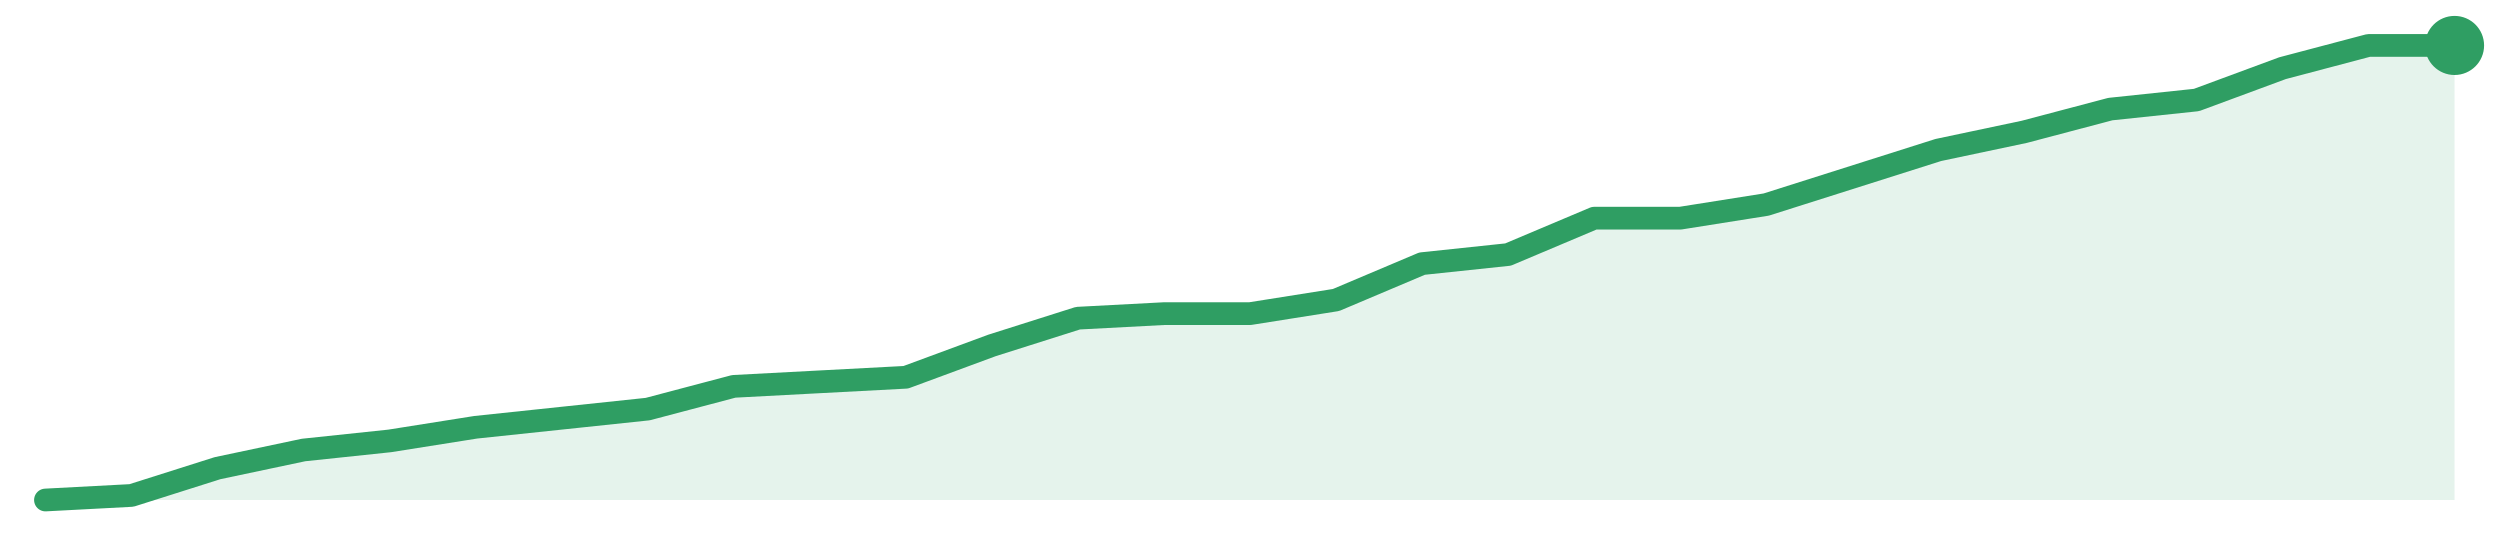
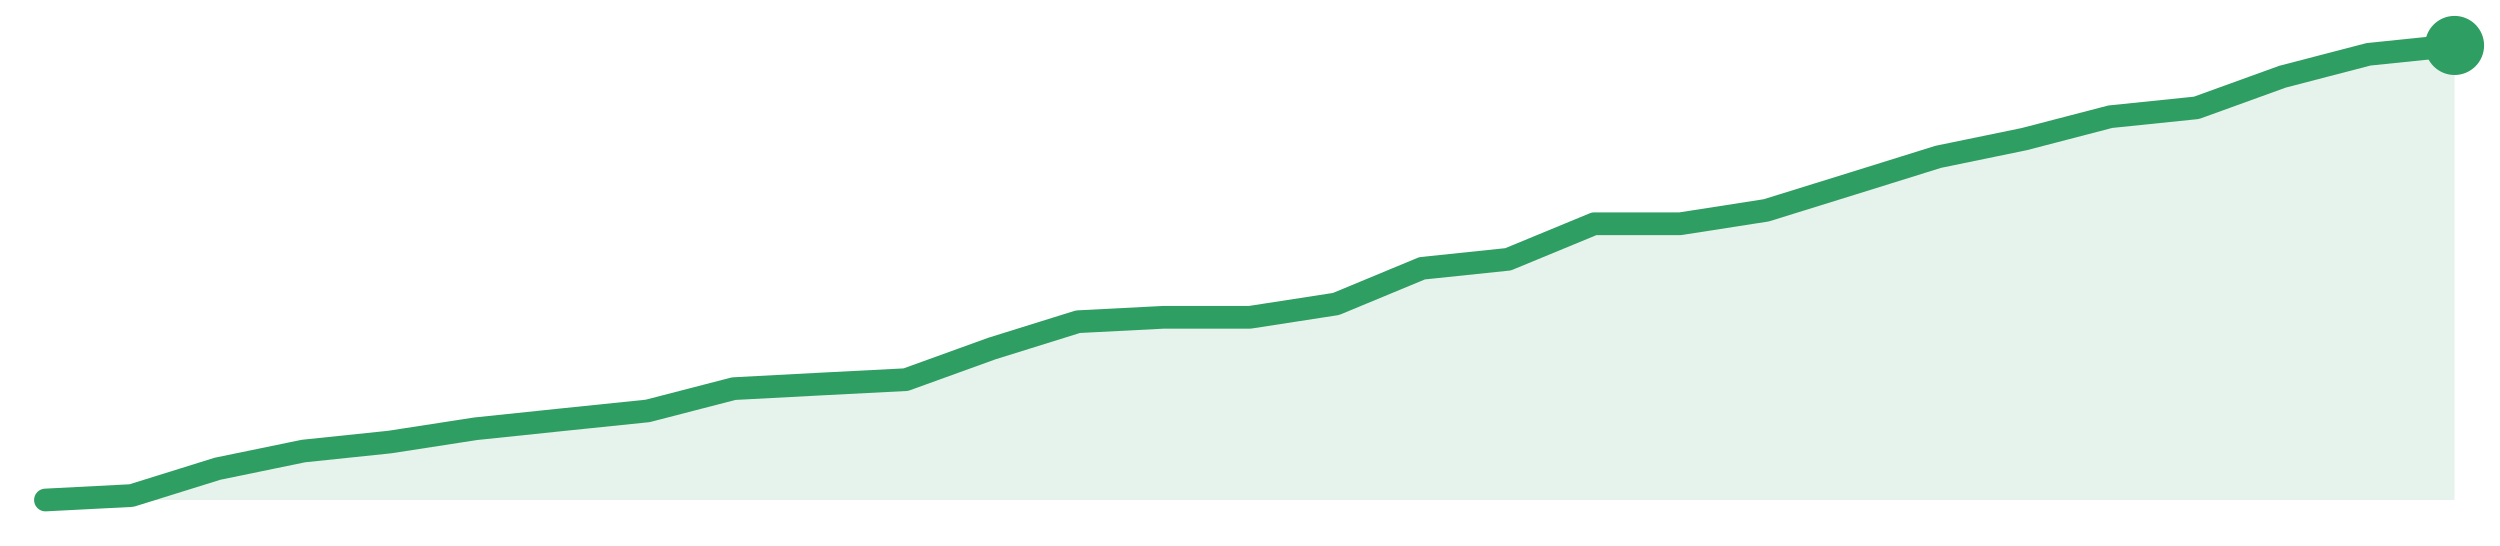
<svg xmlns="http://www.w3.org/2000/svg" width="220" height="48" viewBox="0 0 220 48" role="img" aria-label="trend">
-   <path d="M4.0,44.0 L4.0,44.0 L11.57,43.6 L19.14,41.2 L26.71,39.6 L34.29,38.8 L41.86,37.6 L49.43,36.8 L57.0,36.0 L64.57,34.0 L72.14,33.6 L79.71,33.2 L87.29,30.4 L94.86,28.0 L102.43,27.6 L110.0,27.6 L117.57,26.4 L125.14,23.2 L132.71,22.4 L140.29,19.2 L147.86,19.2 L155.43,18.0 L163.0,15.6 L170.57,13.2 L178.14,11.6 L185.71,9.6 L193.29,8.8 L200.86,6.0 L208.43,4.0 L216.0,4.0 L216.0,44.0 Z" fill="#2f9e631f" />
-   <path d="M4.0,44.0 L11.57,43.6 L19.14,41.2 L26.71,39.6 L34.29,38.8 L41.86,37.6 L49.43,36.8 L57.0,36.0 L64.57,34.0 L72.14,33.6 L79.71,33.2 L87.29,30.4 L94.86,28.0 L102.43,27.6 L110.0,27.6 L117.57,26.4 L125.14,23.2 L132.71,22.4 L140.29,19.2 L147.86,19.2 L155.43,18.0 L163.0,15.6 L170.57,13.2 L178.14,11.6 L185.71,9.6 L193.29,8.8 L200.86,6.0 L208.43,4.0 L216.0,4.0" fill="none" stroke="#2f9e63" stroke-width="2" stroke-linejoin="round" stroke-linecap="round" />
+   <path d="M4.0,44.0 L4.0,44.0 L11.57,43.61 L19.14,41.25 L26.71,39.69 L34.29,38.9 L41.86,37.73 L49.43,36.94 L57.0,36.16 L64.57,34.2 L72.14,33.8 L79.71,33.41 L87.29,30.67 L94.86,28.31 L102.43,27.92 L110.0,27.92 L117.57,26.75 L125.14,23.61 L132.71,22.82 L140.29,19.69 L147.86,19.69 L155.43,18.51 L163.0,16.16 L170.57,13.8 L178.14,12.24 L185.71,10.27 L193.29,9.49 L200.86,6.75 L208.43,4.78 L216.0,4.0 L216.0,44.0 Z" fill="#2f9e631f" />
+   <path d="M4.0,44.0 L11.57,43.61 L19.14,41.25 L26.71,39.69 L34.29,38.9 L41.86,37.73 L49.43,36.94 L57.0,36.16 L64.57,34.2 L72.14,33.8 L79.71,33.41 L87.29,30.67 L94.86,28.31 L102.43,27.92 L110.0,27.92 L117.57,26.75 L125.14,23.61 L132.71,22.82 L140.29,19.69 L147.86,19.69 L155.43,18.51 L163.0,16.16 L170.57,13.8 L178.14,12.24 L185.71,10.27 L193.29,9.49 L200.86,6.75 L208.43,4.78 L216.0,4.0" fill="none" stroke="#2f9e63" stroke-width="2" stroke-linejoin="round" stroke-linecap="round" />
  <circle cx="216.0" cy="4.0" r="2.6" fill="#2f9e63" />
</svg>
